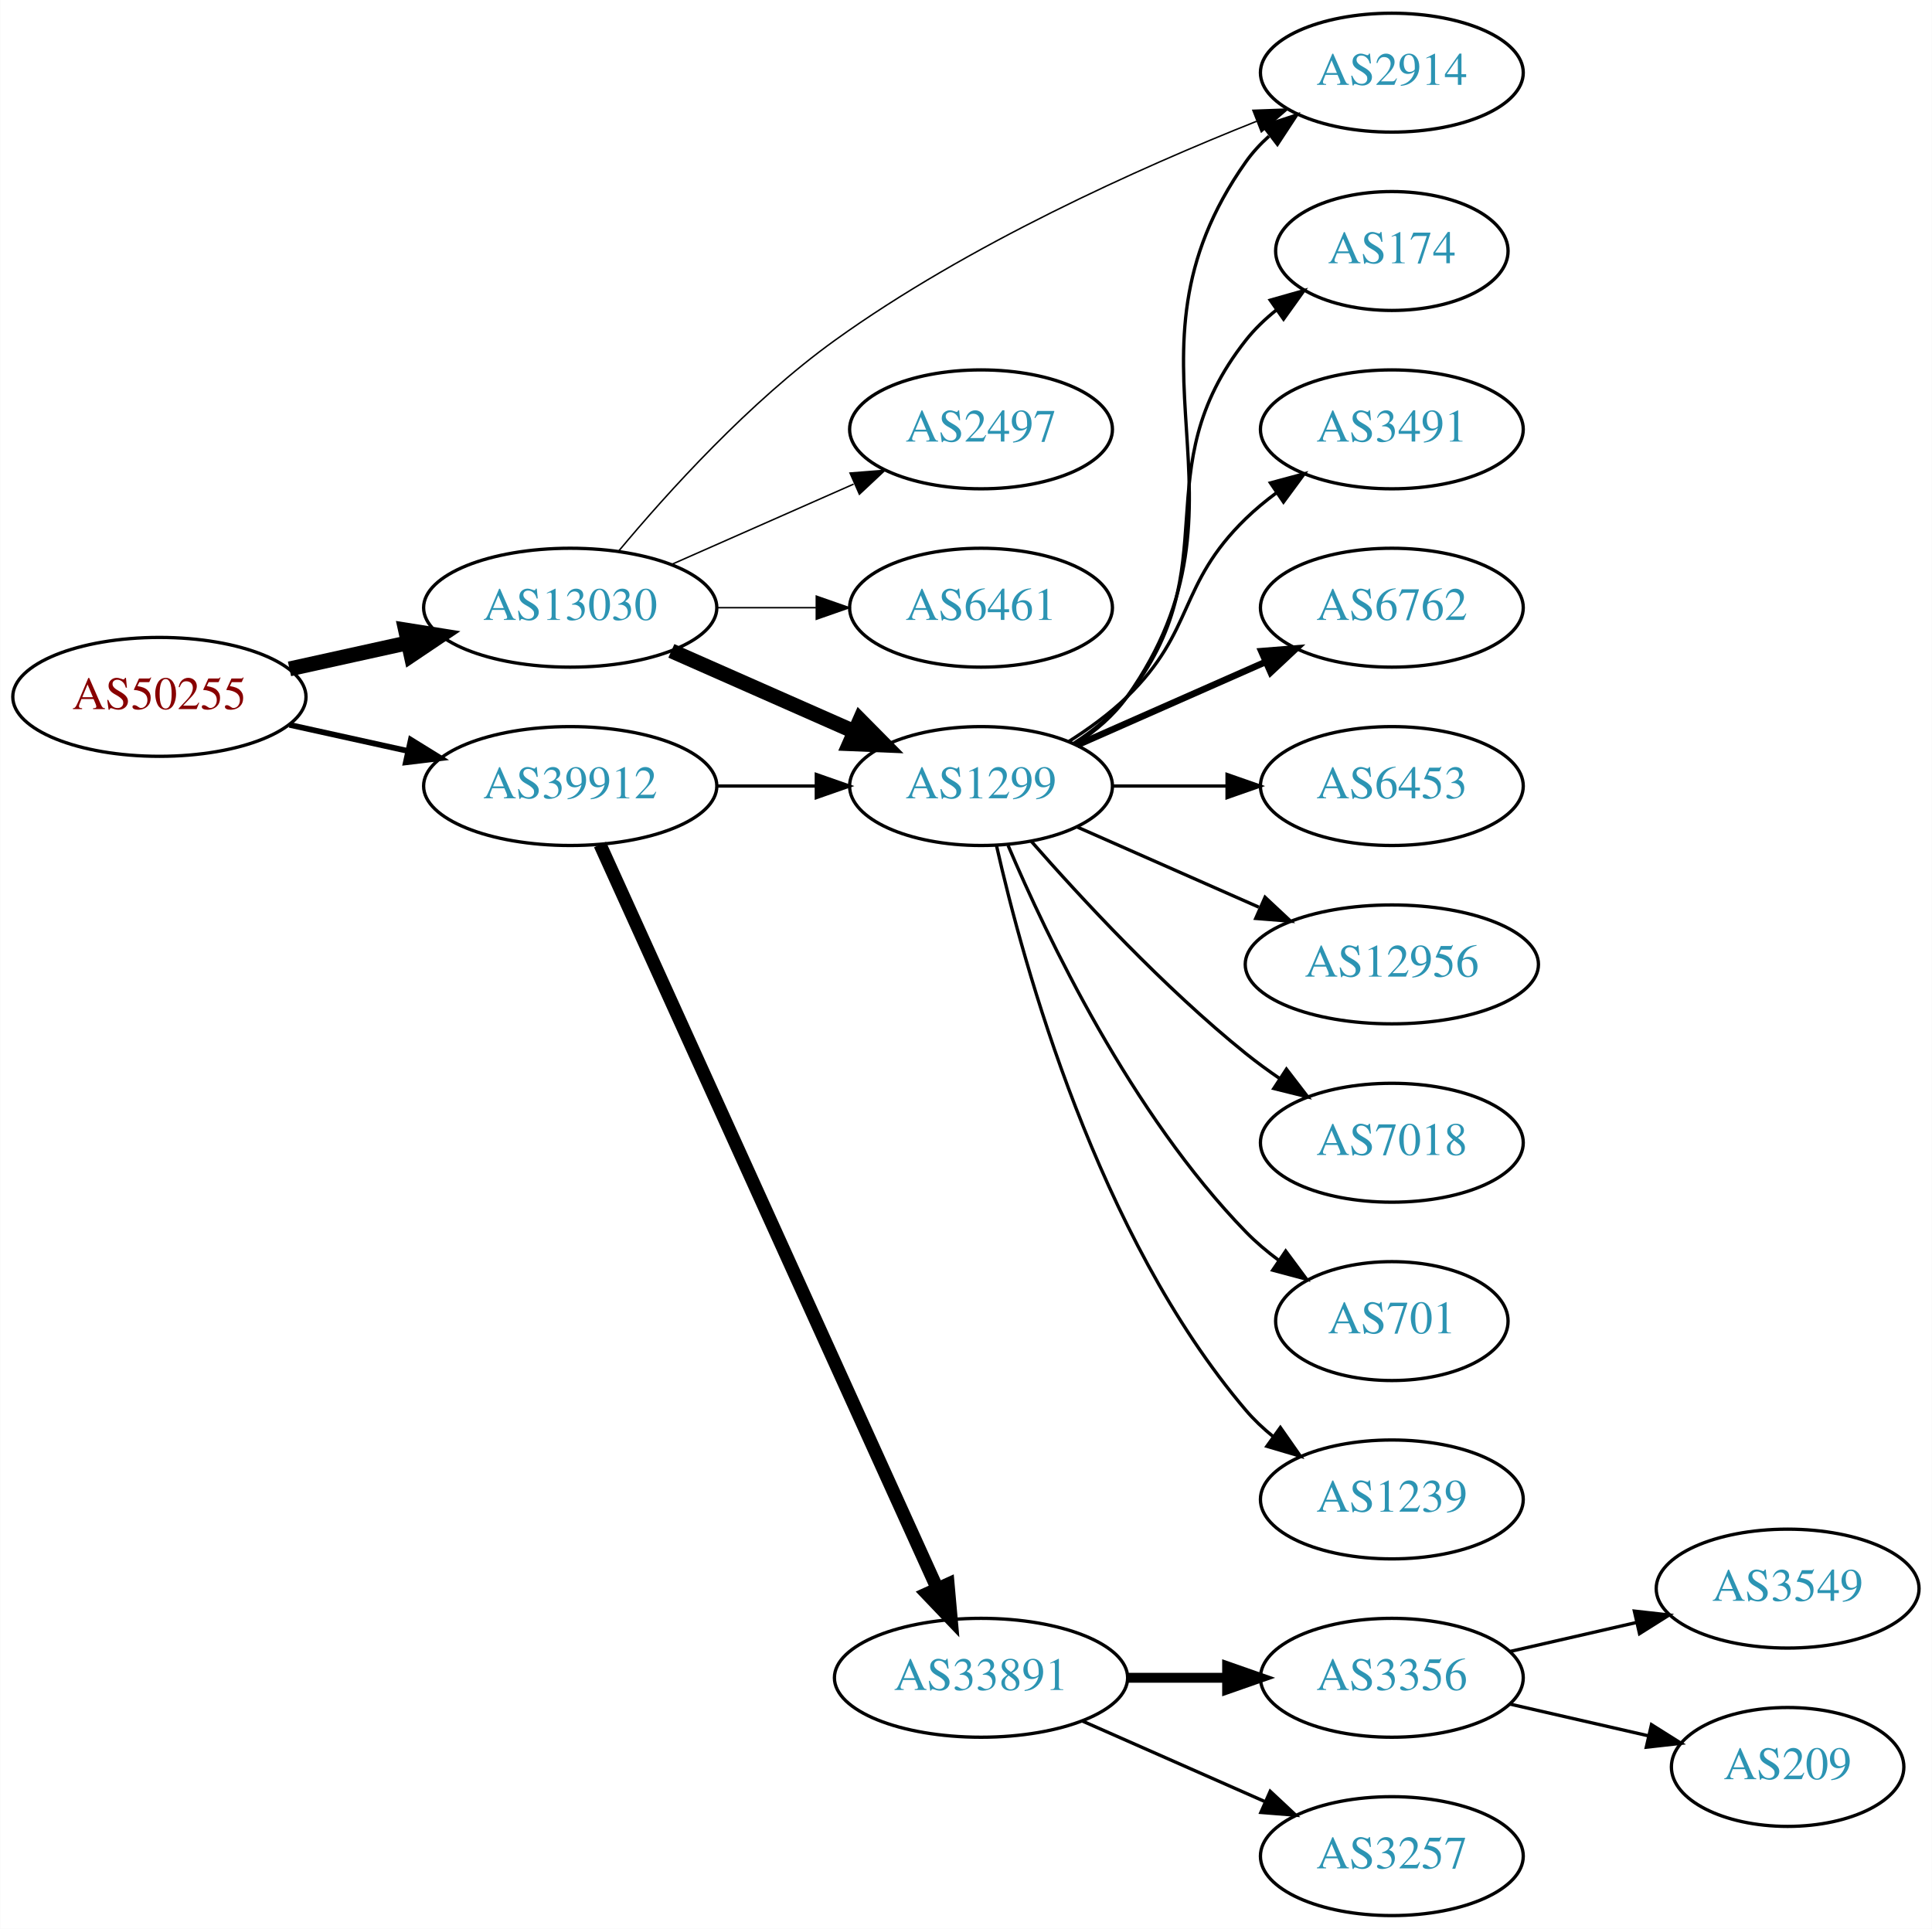
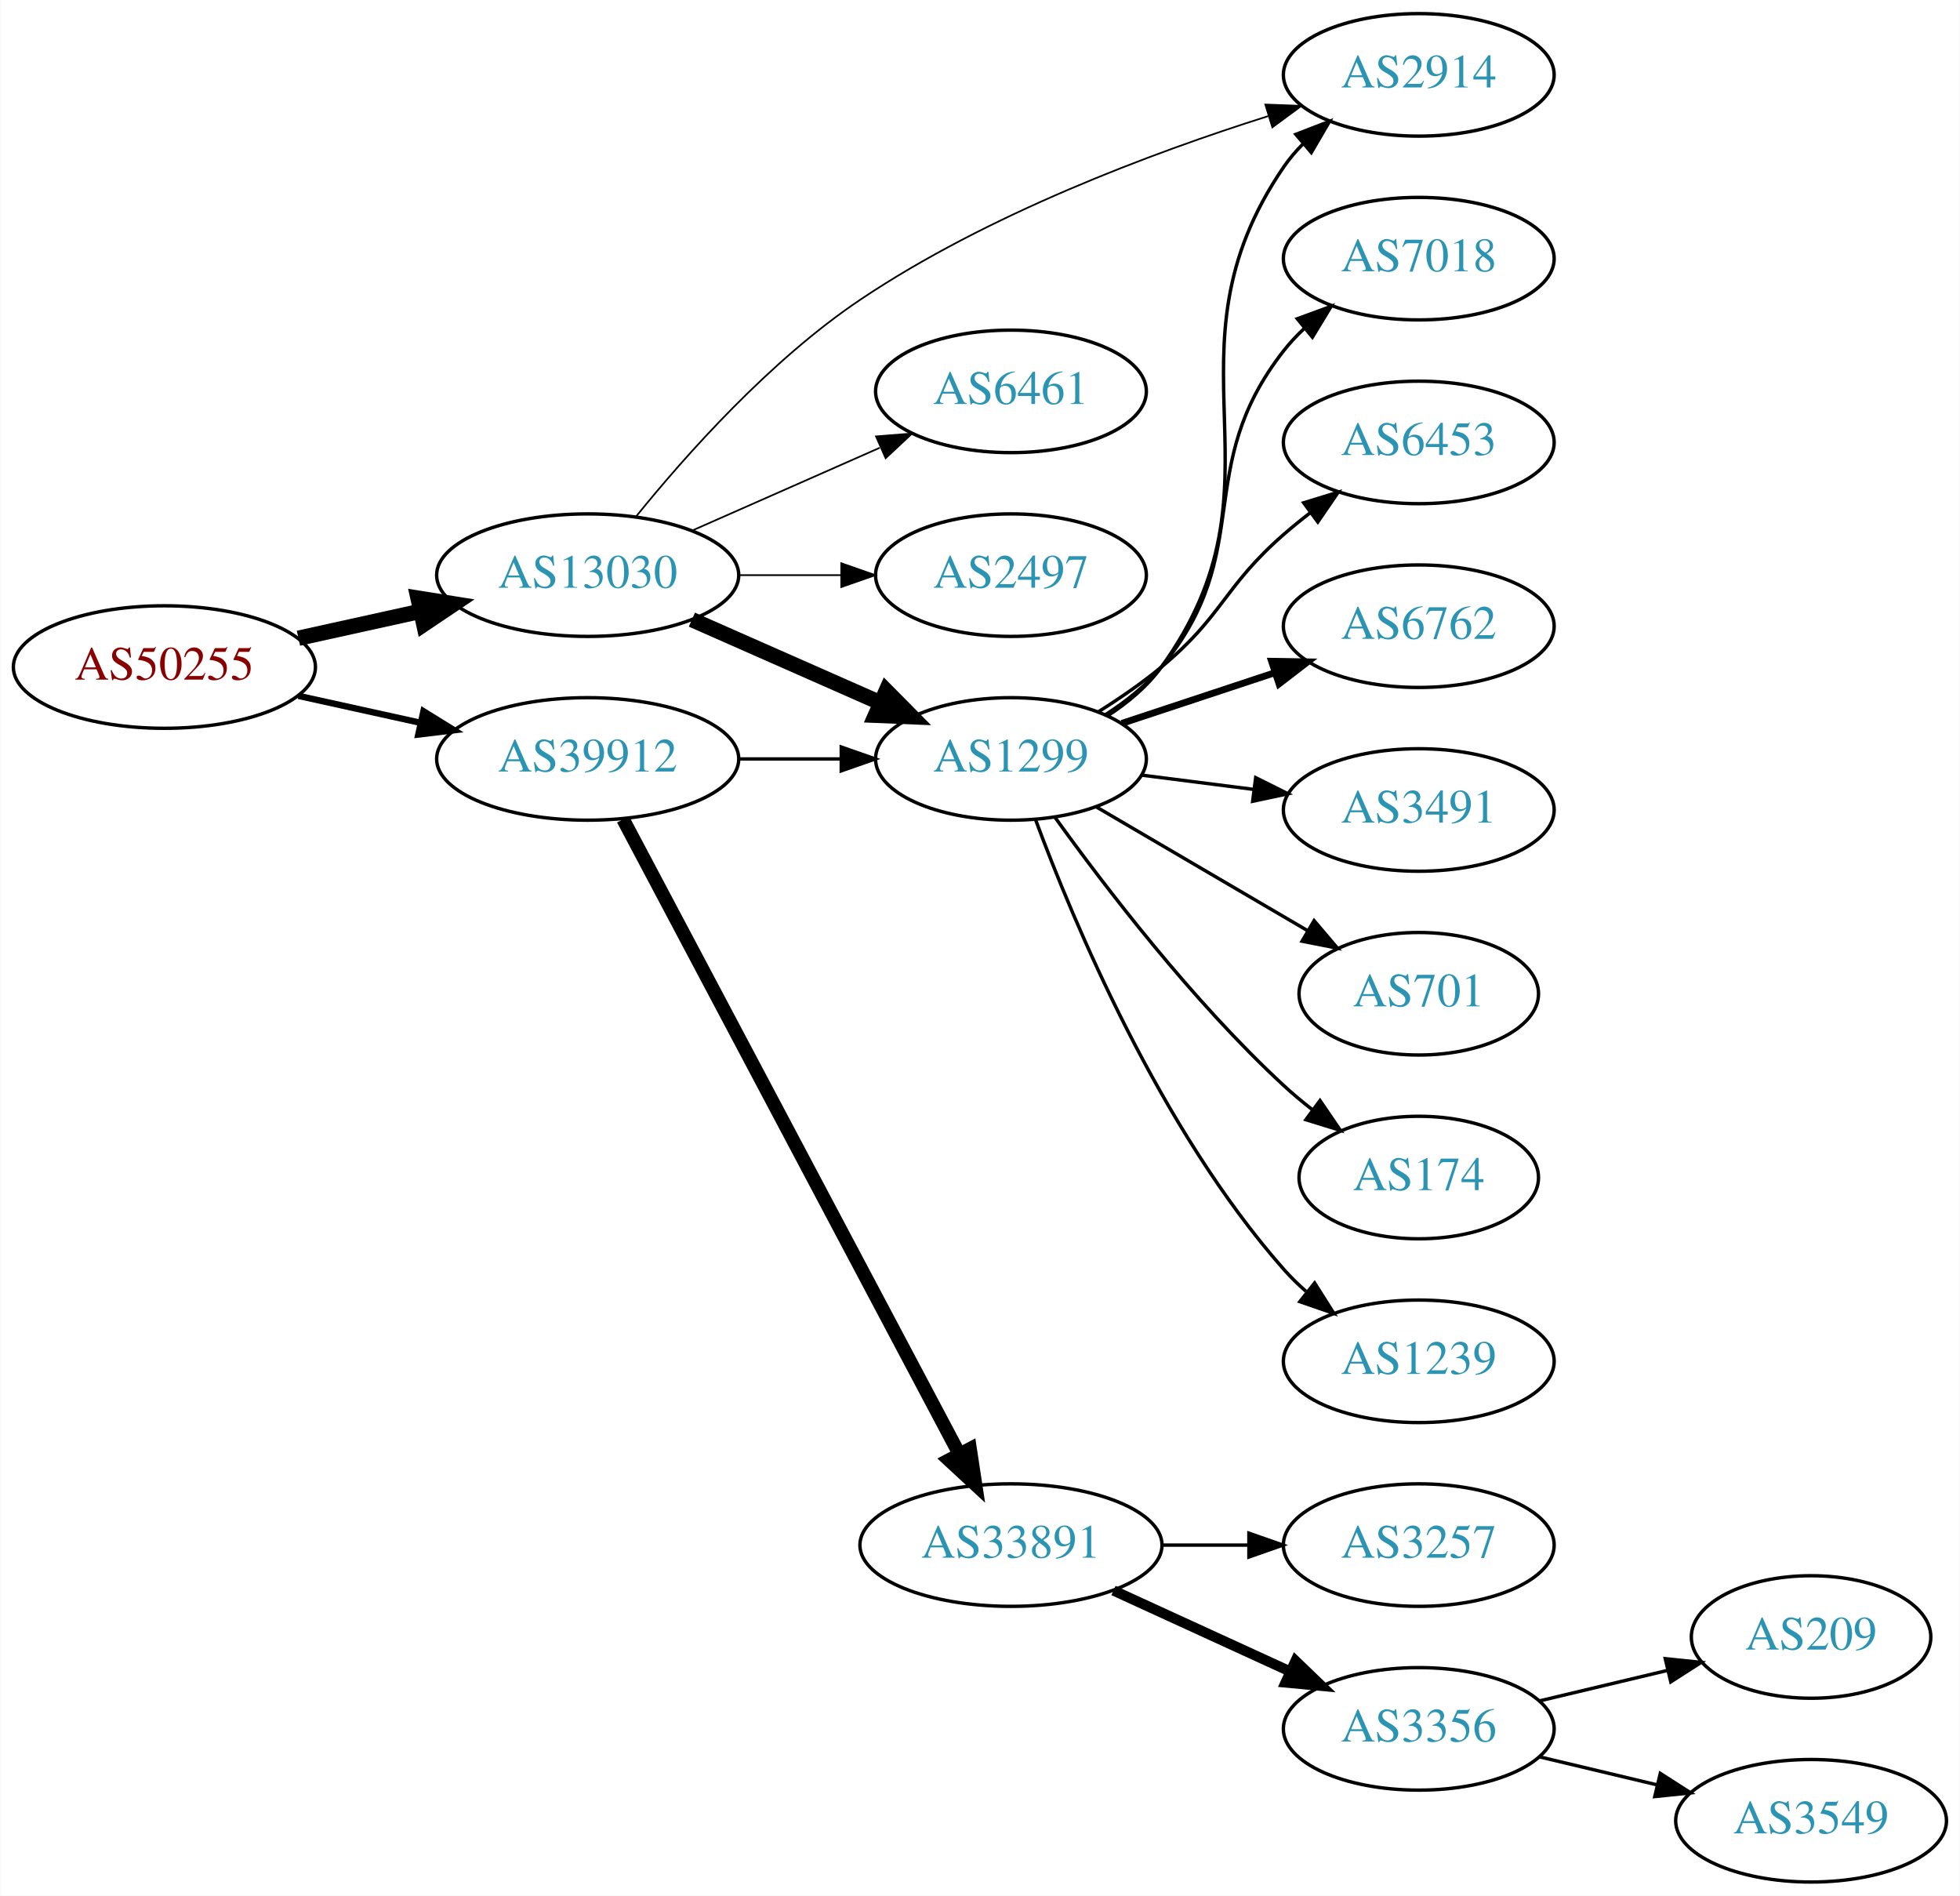
- <svg xmlns="http://www.w3.org/2000/svg" xmlns:xlink="http://www.w3.org/1999/xlink" width="585pt" height="584pt" viewBox="0.00 0.00 584.86 584.00">
-   <g id="graph0" class="graph" transform="scale(1 1) rotate(0) translate(4 580)">
-     <polygon fill="white" stroke="none" points="-4,4 -4,-580 580.862,-580 580.862,4 -4,4" />
+ <svg xmlns="http://www.w3.org/2000/svg" xmlns:xlink="http://www.w3.org/1999/xlink" width="576pt" height="557pt" viewBox="0.00 0.00 575.76 557.00">
+   <g id="graph0" class="graph" transform="scale(1 1) rotate(0) translate(4 553)">
+     <polygon fill="white" stroke="none" points="-4,4 -4,-553 571.762,-553 571.762,4 -4,4" />
    <g id="node1" class="node">
      <g id="a_node1">
        <a xlink:href="/asn/50255" xlink:title="AS50255 ~ Litecom AG [AT]">
-           <ellipse fill="#ffffff" stroke="black" cx="44.196" cy="-369" rx="44.393" ry="18" />
-           <text text-anchor="middle" x="44.196" y="-365.3" font-family="Times,serif" font-size="14.00" fill="#880000">AS50255</text>
+           <ellipse fill="#ffffff" stroke="black" cx="44.196" cy="-357" rx="44.393" ry="18" />
+           <text text-anchor="middle" x="44.196" y="-353.3" font-family="Times,serif" font-size="14.00" fill="#880000">AS50255</text>
        </a>
      </g>
    </g>
    <g id="node2" class="node">
      <g id="a_node2">
        <a xlink:href="/asn/13030" xlink:title="AS13030 ~ Init7 (Switzerland) Ltd. [CH]">
-           <ellipse fill="#ffffff" stroke="black" cx="168.588" cy="-396" rx="44.393" ry="18" />
-           <text text-anchor="middle" x="168.588" y="-392.3" font-family="Times,serif" font-size="14.00" fill="#2c94b3">AS13030</text>
+           <ellipse fill="#ffffff" stroke="black" cx="168.588" cy="-384" rx="44.393" ry="18" />
+           <text text-anchor="middle" x="168.588" y="-380.3" font-family="Times,serif" font-size="14.00" fill="#2c94b3">AS13030</text>
        </a>
      </g>
    </g>
    <g id="edge1" class="edge">
-       <path fill="none" stroke="black" stroke-width="4.5" d="M83.586,-377.469C94.978,-379.982 107.6,-382.767 119.525,-385.397" />
-       <polygon fill="black" stroke="black" stroke-width="4.5" points="118.721,-389.252 129.335,-387.561 120.418,-381.562 118.721,-389.252" />
+       <path fill="none" stroke="black" stroke-width="4.5" d="M83.586,-365.469C94.978,-367.982 107.6,-370.767 119.525,-373.397" />
+       <polygon fill="black" stroke="black" stroke-width="4.5" points="118.721,-377.252 129.335,-375.561 120.418,-369.562 118.721,-377.252" />
    </g>
    <g id="node3" class="node">
      <g id="a_node3">
        <a xlink:href="/asn/39912" xlink:title="AS39912 ~ oja.at GmbH [AT]">
-           <ellipse fill="#ffffff" stroke="black" cx="168.588" cy="-342" rx="44.393" ry="18" />
-           <text text-anchor="middle" x="168.588" y="-338.3" font-family="Times,serif" font-size="14.00" fill="#2c94b3">AS39912</text>
+           <ellipse fill="#ffffff" stroke="black" cx="168.588" cy="-330" rx="44.393" ry="18" />
+           <text text-anchor="middle" x="168.588" y="-326.3" font-family="Times,serif" font-size="14.00" fill="#2c94b3">AS39912</text>
        </a>
      </g>
    </g>
    <g id="edge2" class="edge">
-       <path fill="none" stroke="black" stroke-width="1.731" d="M83.586,-360.531C94.978,-358.018 107.6,-355.233 119.525,-352.603" />
-       <polygon fill="black" stroke="black" stroke-width="1.731" points="120.323,-356.011 129.335,-350.439 118.815,-349.175 120.323,-356.011" />
+       <path fill="none" stroke="black" stroke-width="1.875" d="M83.586,-348.531C94.978,-346.018 107.6,-343.233 119.525,-340.603" />
+       <polygon fill="black" stroke="black" stroke-width="1.875" points="120.323,-344.011 129.335,-338.439 118.815,-337.175 120.323,-344.011" />
    </g>
    <g id="node4" class="node">
      <g id="a_node4">
-         <a xlink:href="/asn/1299" xlink:title="AS1299 ~ Telia Carrier [EU]">
-           <ellipse fill="#ffffff" stroke="black" cx="292.98" cy="-342" rx="39.794" ry="18" />
-           <text text-anchor="middle" x="292.98" y="-338.3" font-family="Times,serif" font-size="14.00" fill="#2c94b3">AS1299</text>
+         <a xlink:href="/asn/2914" xlink:title="AS2914 ~ NTT America, Inc. [US]">
+           <ellipse fill="#ffffff" stroke="black" cx="412.823" cy="-531" rx="39.794" ry="18" />
+           <text text-anchor="middle" x="412.823" y="-527.3" font-family="Times,serif" font-size="14.00" fill="#2c94b3">AS2914</text>
        </a>
      </g>
    </g>
    <g id="edge3" class="edge">
-       <path fill="none" stroke="black" stroke-width="4.5" d="M199.216,-382.928C215.81,-375.607 236.67,-366.403 254.403,-358.579" />
-       <polygon fill="black" stroke="black" stroke-width="4.5" points="256.327,-362.034 263.887,-354.395 253.148,-354.829 256.327,-362.034" />
+       <path fill="none" stroke="black" stroke-width="0.5" d="M182.808,-401.234C197.332,-419.19 222.158,-447.147 248.784,-465 286.065,-489.997 334.286,-508.048 368.592,-518.888" />
+       <polygon fill="black" stroke="black" stroke-width="0.5" points="367.733,-522.285 378.32,-521.887 369.795,-515.596 367.733,-522.285" />
    </g>
    <g id="node5" class="node">
      <g id="a_node5">
-         <a xlink:href="/asn/2914" xlink:title="AS2914 ~ NTT America, Inc. [US]">
-           <ellipse fill="#ffffff" stroke="black" cx="417.373" cy="-558" rx="39.794" ry="18" />
-           <text text-anchor="middle" x="417.373" y="-554.3" font-family="Times,serif" font-size="14.00" fill="#2c94b3">AS2914</text>
+         <a xlink:href="/asn/6461" xlink:title="AS6461 ~ Zayo Bandwidth [US]">
+           <ellipse fill="#ffffff" stroke="black" cx="292.98" cy="-438" rx="39.794" ry="18" />
+           <text text-anchor="middle" x="292.98" y="-434.3" font-family="Times,serif" font-size="14.00" fill="#2c94b3">AS6461</text>
        </a>
      </g>
    </g>
    <g id="edge4" class="edge">
-       <path fill="none" stroke="black" stroke-width="0.45" d="M183.317,-413.219C198.074,-430.903 222.917,-458.399 248.784,-477 288.953,-505.886 341.018,-529.193 376.383,-543.262" />
-       <polygon fill="black" stroke="black" stroke-width="0.45" points="375.303,-546.598 385.891,-546.982 377.853,-540.079 375.303,-546.598" />
+       <path fill="none" stroke="black" stroke-width="0.5" d="M199.216,-397.072C215.81,-404.393 236.67,-413.597 254.403,-421.421" />
+       <polygon fill="black" stroke="black" stroke-width="0.5" points="253.325,-424.77 263.887,-425.605 256.151,-418.366 253.325,-424.77" />
    </g>
    <g id="node6" class="node">
      <g id="a_node6">
-         <a xlink:href="/asn/2497" xlink:title="AS2497 ~ Internet Initiative Japan Inc. [JP]">
-           <ellipse fill="#ffffff" stroke="black" cx="292.98" cy="-450" rx="39.794" ry="18" />
-           <text text-anchor="middle" x="292.98" y="-446.3" font-family="Times,serif" font-size="14.00" fill="#2c94b3">AS2497</text>
+         <a xlink:href="/asn/1299" xlink:title="AS1299 ~ Telia Carrier [EU]">
+           <ellipse fill="#ffffff" stroke="black" cx="292.98" cy="-330" rx="39.794" ry="18" />
+           <text text-anchor="middle" x="292.98" y="-326.3" font-family="Times,serif" font-size="14.00" fill="#2c94b3">AS1299</text>
        </a>
      </g>
    </g>
    <g id="edge5" class="edge">
-       <path fill="none" stroke="black" stroke-width="0.45" d="M199.216,-409.072C215.81,-416.393 236.67,-425.597 254.403,-433.421" />
-       <polygon fill="black" stroke="black" stroke-width="0.45" points="253.325,-436.77 263.887,-437.605 256.151,-430.366 253.325,-436.77" />
+       <path fill="none" stroke="black" stroke-width="4.5" d="M199.216,-370.928C215.81,-363.607 236.67,-354.403 254.403,-346.579" />
+       <polygon fill="black" stroke="black" stroke-width="4.5" points="256.327,-350.034 263.887,-342.395 253.148,-342.829 256.327,-350.034" />
    </g>
    <g id="node7" class="node">
      <g id="a_node7">
-         <a xlink:href="/asn/6461" xlink:title="AS6461 ~ Zayo Bandwidth [US]">
-           <ellipse fill="#ffffff" stroke="black" cx="292.98" cy="-396" rx="39.794" ry="18" />
-           <text text-anchor="middle" x="292.98" y="-392.3" font-family="Times,serif" font-size="14.00" fill="#2c94b3">AS6461</text>
+         <a xlink:href="/asn/2497" xlink:title="AS2497 ~ Internet Initiative Japan Inc. [JP]">
+           <ellipse fill="#ffffff" stroke="black" cx="292.98" cy="-384" rx="39.794" ry="18" />
+           <text text-anchor="middle" x="292.98" y="-380.3" font-family="Times,serif" font-size="14.00" fill="#2c94b3">AS2497</text>
        </a>
      </g>
    </g>
    <g id="edge6" class="edge">
-       <path fill="none" stroke="black" stroke-width="0.45" d="M213.084,-396C222.773,-396 233.11,-396 243.002,-396" />
-       <polygon fill="black" stroke="black" stroke-width="0.45" points="243.105,-399.5 253.105,-396 243.105,-392.5 243.105,-399.5" />
-     </g>
-     <g id="edge17" class="edge">
-       <path fill="none" stroke="black" d="M213.084,-342C222.773,-342 233.11,-342 243.002,-342" />
-       <polygon fill="black" stroke="black" points="243.105,-345.5 253.105,-342 243.105,-338.5 243.105,-345.5" />
-     </g>
-     <g id="node16" class="node">
-       <g id="a_node16">
+       <path fill="none" stroke="black" stroke-width="0.5" d="M213.084,-384C222.773,-384 233.11,-384 243.002,-384" />
+       <polygon fill="black" stroke="black" stroke-width="0.5" points="243.105,-387.5 253.105,-384 243.105,-380.5 243.105,-387.5" />
+     </g>
+     <g id="edge16" class="edge">
+       <path fill="none" stroke="black" d="M213.084,-330C222.773,-330 233.11,-330 243.002,-330" />
+       <polygon fill="black" stroke="black" points="243.105,-333.5 253.105,-330 243.105,-326.5 243.105,-333.5" />
+     </g>
+     <g id="node15" class="node">
+       <g id="a_node15">
        <a xlink:href="/asn/33891" xlink:title="AS33891 ~ CORE-BACKBONE GMBH GLOBAL NETWORK [DE]">
-           <ellipse fill="#ffffff" stroke="black" cx="292.98" cy="-72" rx="44.393" ry="18" />
-           <text text-anchor="middle" x="292.98" y="-68.3" font-family="Times,serif" font-size="14.00" fill="#2c94b3">AS33891</text>
-         </a>
-       </g>
-     </g>
-     <g id="edge16" class="edge">
-       <path fill="none" stroke="black" stroke-width="4" d="M177.619,-324.285C198.539,-278.133 254.822,-153.972 279.778,-98.918" />
-       <polygon fill="black" stroke="black" stroke-width="4" points="282.979,-100.334 283.92,-89.781 276.604,-97.444 282.979,-100.334" />
-     </g>
-     <g id="edge11" class="edge">
-       <path fill="none" stroke="black" d="M321.814,-354.838C327.629,-358.661 333.194,-363.367 337.176,-369 379.756,-429.225 330.597,-470.775 373.176,-531 375.168,-533.816 377.555,-536.401 380.171,-538.76" />
-       <polygon fill="black" stroke="black" points="378.47,-541.865 388.539,-545.162 382.723,-536.306 378.47,-541.865" />
+           <ellipse fill="#ffffff" stroke="black" cx="292.98" cy="-99" rx="44.393" ry="18" />
+           <text text-anchor="middle" x="292.98" y="-95.3" font-family="Times,serif" font-size="14.00" fill="#2c94b3">AS33891</text>
+         </a>
+       </g>
+     </g>
+     <g id="edge15" class="edge">
+       <path fill="none" stroke="black" stroke-width="4" d="M178.989,-312.257C200.303,-272.03 252.407,-173.69 277.717,-125.92" />
+       <polygon fill="black" stroke="black" stroke-width="4" points="280.959,-127.278 282.548,-116.803 274.773,-124.001 280.959,-127.278" />
+     </g>
+     <g id="edge12" class="edge">
+       <path fill="none" stroke="black" d="M321.279,-342.609C327.257,-346.481 333.03,-351.267 337.176,-357 376.596,-411.503 335.164,-448.507 373.176,-504 374.824,-506.406 376.762,-508.664 378.877,-510.771" />
+       <polygon fill="black" stroke="black" points="376.704,-513.518 386.586,-517.337 381.243,-508.189 376.704,-513.518" />
    </g>
    <g id="node8" class="node">
      <g id="a_node8">
-         <a xlink:href="/asn/174" xlink:title="AS174 ~ Cogent Communications [US]">
-           <ellipse fill="#ffffff" stroke="black" cx="417.373" cy="-504" rx="35.194" ry="18" />
-           <text text-anchor="middle" x="417.373" y="-500.3" font-family="Times,serif" font-size="14.00" fill="#2c94b3">AS174</text>
+         <a xlink:href="/asn/7018" xlink:title="AS7018 ~ AT&amp;T Services, Inc. [US]">
+           <ellipse fill="#ffffff" stroke="black" cx="412.823" cy="-477" rx="39.794" ry="18" />
+           <text text-anchor="middle" x="412.823" y="-473.3" font-family="Times,serif" font-size="14.00" fill="#2c94b3">AS7018</text>
        </a>
      </g>
    </g>
    <g id="edge7" class="edge">
-       <path fill="none" stroke="black" d="M320.952,-354.855C326.94,-358.72 332.8,-363.441 337.176,-369 368.475,-408.754 341.878,-437.246 373.176,-477 375.823,-480.361 379.012,-483.417 382.443,-486.161" />
-       <polygon fill="black" stroke="black" points="380.556,-489.113 390.75,-492 384.581,-483.386 380.556,-489.113" />
+       <path fill="none" stroke="black" d="M320.766,-343.005C326.76,-346.865 332.669,-351.547 337.176,-357 365.415,-391.162 345.822,-415.127 373.176,-450 374.976,-452.294 377.023,-454.473 379.214,-456.523" />
+       <polygon fill="black" stroke="black" points="377.121,-459.333 387.066,-462.985 381.569,-453.928 377.121,-459.333" />
    </g>
    <g id="node9" class="node">
      <g id="a_node9">
-         <a xlink:href="/asn/3491" xlink:title="AS3491 ~ PCCW Global, Inc. [US]">
-           <ellipse fill="#ffffff" stroke="black" cx="417.373" cy="-450" rx="39.794" ry="18" />
-           <text text-anchor="middle" x="417.373" y="-446.3" font-family="Times,serif" font-size="14.00" fill="#2c94b3">AS3491</text>
+         <a xlink:href="/asn/6453" xlink:title="AS6453 ~ TATA COMMUNICATIONS (AMERICA) INC [US]">
+           <ellipse fill="#ffffff" stroke="black" cx="412.823" cy="-423" rx="39.794" ry="18" />
+           <text text-anchor="middle" x="412.823" y="-419.3" font-family="Times,serif" font-size="14.00" fill="#2c94b3">AS6453</text>
        </a>
      </g>
    </g>
    <g id="edge8" class="edge">
-       <path fill="none" stroke="black" d="M319.509,-355.462C325.672,-359.362 331.974,-363.948 337.176,-369 357.87,-389.094 352.483,-402.906 373.176,-423 376.022,-425.763 379.195,-428.386 382.496,-430.834" />
-       <polygon fill="black" stroke="black" points="380.612,-433.786 390.843,-436.538 384.561,-428.006 380.612,-433.786" />
+       <path fill="none" stroke="black" d="M318.53,-343.767C324.84,-347.723 331.457,-352.26 337.176,-357 355.339,-372.052 355.405,-380.488 373.176,-396 375.643,-398.153 378.282,-400.292 380.98,-402.369" />
+       <polygon fill="black" stroke="black" points="379.005,-405.262 389.135,-408.367 383.153,-399.623 379.005,-405.262" />
    </g>
    <g id="node10" class="node">
      <g id="a_node10">
        <a xlink:href="/asn/6762" xlink:title="AS6762 ~ TELECOM ITALIA SPARKLE S.p.A. [IT]">
-           <ellipse fill="#ffffff" stroke="black" cx="417.373" cy="-396" rx="39.794" ry="18" />
-           <text text-anchor="middle" x="417.373" y="-392.3" font-family="Times,serif" font-size="14.00" fill="#2c94b3">AS6762</text>
+           <ellipse fill="#ffffff" stroke="black" cx="412.823" cy="-369" rx="39.794" ry="18" />
+           <text text-anchor="middle" x="412.823" y="-365.3" font-family="Times,serif" font-size="14.00" fill="#2c94b3">AS6762</text>
        </a>
      </g>
    </g>
    <g id="edge9" class="edge">
-       <path fill="none" stroke="black" stroke-width="2" d="M322.06,-354.389C339.008,-361.866 360.805,-371.483 379.174,-379.588" />
-       <polygon fill="black" stroke="black" stroke-width="2" points="377.862,-382.834 388.424,-383.669 380.688,-376.43 377.862,-382.834" />
+       <path fill="none" stroke="black" stroke-width="2" d="M325.56,-340.451C339.298,-344.998 355.583,-350.387 370.283,-355.252" />
+       <polygon fill="black" stroke="black" stroke-width="2" points="369.563,-358.701 380.156,-358.52 371.762,-352.055 369.563,-358.701" />
    </g>
    <g id="node11" class="node">
      <g id="a_node11">
-         <a xlink:href="/asn/6453" xlink:title="AS6453 ~ TATA COMMUNICATIONS (AMERICA) INC [US]">
-           <ellipse fill="#ffffff" stroke="black" cx="417.373" cy="-342" rx="39.794" ry="18" />
-           <text text-anchor="middle" x="417.373" y="-338.3" font-family="Times,serif" font-size="14.00" fill="#2c94b3">AS6453</text>
+         <a xlink:href="/asn/3491" xlink:title="AS3491 ~ PCCW Global, Inc. [US]">
+           <ellipse fill="#ffffff" stroke="black" cx="412.823" cy="-315" rx="39.794" ry="18" />
+           <text text-anchor="middle" x="412.823" y="-311.3" font-family="Times,serif" font-size="14.00" fill="#2c94b3">AS3491</text>
        </a>
      </g>
    </g>
    <g id="edge10" class="edge">
-       <path fill="none" stroke="black" d="M332.706,-342C343.644,-342 355.695,-342 367.161,-342" />
-       <polygon fill="black" stroke="black" points="367.479,-345.5 377.479,-342 367.479,-338.5 367.479,-345.5" />
+       <path fill="none" stroke="black" d="M331.267,-325.254C341.798,-323.913 353.401,-322.436 364.441,-321.031" />
+       <polygon fill="black" stroke="black" points="364.897,-324.501 374.375,-319.767 364.013,-317.558 364.897,-324.501" />
    </g>
    <g id="node12" class="node">
      <g id="a_node12">
-         <a xlink:href="/asn/12956" xlink:title="AS12956 ~ TELXIUS [ES]">
-           <ellipse fill="#ffffff" stroke="black" cx="417.373" cy="-288" rx="44.393" ry="18" />
-           <text text-anchor="middle" x="417.373" y="-284.3" font-family="Times,serif" font-size="14.00" fill="#2c94b3">AS12956</text>
-         </a>
-       </g>
-     </g>
-     <g id="edge12" class="edge">
-       <path fill="none" stroke="black" d="M322.06,-329.611C338.376,-322.413 359.186,-313.231 377.106,-305.325" />
-       <polygon fill="black" stroke="black" points="378.981,-308.323 386.717,-301.084 376.155,-301.919 378.981,-308.323" />
+         <a xlink:href="/asn/701" xlink:title="AS701 ~ UUNET [US]">
+           <ellipse fill="#ffffff" stroke="black" cx="412.823" cy="-261" rx="35.194" ry="18" />
+           <text text-anchor="middle" x="412.823" y="-257.3" font-family="Times,serif" font-size="14.00" fill="#2c94b3">AS701</text>
+         </a>
+       </g>
+     </g>
+     <g id="edge11" class="edge">
+       <path fill="none" stroke="black" d="M318.112,-315.87C336.016,-305.387 360.597,-290.994 380.092,-279.579" />
+       <polygon fill="black" stroke="black" points="382.064,-282.481 388.925,-274.407 378.527,-276.44 382.064,-282.481" />
    </g>
    <g id="node13" class="node">
      <g id="a_node13">
-         <a xlink:href="/asn/7018" xlink:title="AS7018 ~ AT&amp;T Services, Inc. [US]">
-           <ellipse fill="#ffffff" stroke="black" cx="417.373" cy="-234" rx="39.794" ry="18" />
-           <text text-anchor="middle" x="417.373" y="-230.3" font-family="Times,serif" font-size="14.00" fill="#2c94b3">AS7018</text>
+         <a xlink:href="/asn/174" xlink:title="AS174 ~ Cogent Communications [US]">
+           <ellipse fill="#ffffff" stroke="black" cx="412.823" cy="-207" rx="35.194" ry="18" />
+           <text text-anchor="middle" x="412.823" y="-203.3" font-family="Times,serif" font-size="14.00" fill="#2c94b3">AS174</text>
        </a>
      </g>
    </g>
    <g id="edge13" class="edge">
-       <path fill="none" stroke="black" d="M308.133,-325.337C323.234,-308.106 348.355,-280.976 373.176,-261 376.432,-258.38 379.957,-255.808 383.542,-253.354" />
-       <polygon fill="black" stroke="black" points="385.46,-256.281 391.914,-247.879 381.629,-250.423 385.46,-256.281" />
+       <path fill="none" stroke="black" d="M305.907,-312.855C320.426,-292.671 346.346,-258.767 373.176,-234 375.781,-231.596 378.611,-229.232 381.515,-226.964" />
+       <polygon fill="black" stroke="black" points="383.802,-229.626 389.77,-220.872 379.646,-223.993 383.802,-229.626" />
    </g>
    <g id="node14" class="node">
      <g id="a_node14">
-         <a xlink:href="/asn/701" xlink:title="AS701 ~ UUNET [US]">
-           <ellipse fill="#ffffff" stroke="black" cx="417.373" cy="-180" rx="35.194" ry="18" />
-           <text text-anchor="middle" x="417.373" y="-176.3" font-family="Times,serif" font-size="14.00" fill="#2c94b3">AS701</text>
+         <a xlink:href="/asn/1239" xlink:title="AS1239 ~ Sprint [US]">
+           <ellipse fill="#ffffff" stroke="black" cx="412.823" cy="-153" rx="39.794" ry="18" />
+           <text text-anchor="middle" x="412.823" y="-149.3" font-family="Times,serif" font-size="14.00" fill="#2c94b3">AS1239</text>
        </a>
      </g>
    </g>
    <g id="edge14" class="edge">
-       <path fill="none" stroke="black" d="M301.171,-324.025C312.938,-296.318 338.512,-242.652 373.176,-207 376.159,-203.933 379.556,-201.06 383.106,-198.419" />
-       <polygon fill="black" stroke="black" points="385.233,-201.205 391.54,-192.692 381.301,-195.414 385.233,-201.205" />
-     </g>
-     <g id="node15" class="node">
-       <g id="a_node15">
-         <a xlink:href="/asn/1239" xlink:title="AS1239 ~ Sprint [US]">
-           <ellipse fill="#ffffff" stroke="black" cx="417.373" cy="-126" rx="39.794" ry="18" />
-           <text text-anchor="middle" x="417.373" y="-122.3" font-family="Times,serif" font-size="14.00" fill="#2c94b3">AS1239</text>
-         </a>
-       </g>
-     </g>
-     <g id="edge15" class="edge">
-       <path fill="none" stroke="black" d="M297.674,-323.925C305.814,-287.852 328.247,-205.86 373.176,-153 375.611,-150.136 378.427,-147.479 381.432,-145.039" />
-       <polygon fill="black" stroke="black" points="383.62,-147.776 389.692,-139.094 379.531,-142.095 383.62,-147.776" />
+       <path fill="none" stroke="black" d="M300.195,-312.179C311.269,-282.289 336.725,-221.278 373.176,-180 375.157,-177.757 377.361,-175.604 379.682,-173.561" />
+       <polygon fill="black" stroke="black" points="382.216,-176.019 387.882,-167.067 377.87,-170.532 382.216,-176.019" />
+     </g>
+     <g id="node16" class="node">
+       <g id="a_node16">
+         <a xlink:href="/asn/3257" xlink:title="AS3257 ~ GTT [DE]">
+           <ellipse fill="#ffffff" stroke="black" cx="412.823" cy="-99" rx="39.794" ry="18" />
+           <text text-anchor="middle" x="412.823" y="-95.3" font-family="Times,serif" font-size="14.00" fill="#2c94b3">AS3257</text>
+         </a>
+       </g>
+     </g>
+     <g id="edge17" class="edge">
+       <path fill="none" stroke="black" d="M337.191,-99C345.504,-99 354.267,-99 362.749,-99" />
+       <polygon fill="black" stroke="black" points="362.908,-102.5 372.908,-99 362.908,-95.5 362.908,-102.5" />
    </g>
    <g id="node17" class="node">
      <g id="a_node17">
        <a xlink:href="/asn/3356" xlink:title="AS3356 ~ Level 3 Parent, LLC [US]">
-           <ellipse fill="#ffffff" stroke="black" cx="417.373" cy="-72" rx="39.794" ry="18" />
-           <text text-anchor="middle" x="417.373" y="-68.3" font-family="Times,serif" font-size="14.00" fill="#2c94b3">AS3356</text>
+           <ellipse fill="#ffffff" stroke="black" cx="412.823" cy="-45" rx="39.794" ry="18" />
+           <text text-anchor="middle" x="412.823" y="-41.3" font-family="Times,serif" font-size="14.00" fill="#2c94b3">AS3356</text>
        </a>
      </g>
    </g>
    <g id="edge18" class="edge">
-       <path fill="none" stroke="black" stroke-width="3" d="M337.476,-72C347.165,-72 357.502,-72 367.394,-72" />
-       <polygon fill="black" stroke="black" stroke-width="3" points="367.497,-75.5 377.497,-72 367.497,-68.5 367.497,-75.5" />
+       <path fill="none" stroke="black" stroke-width="3" d="M323.11,-85.652C338.721,-78.498 358.119,-69.609 374.791,-61.969" />
+       <polygon fill="black" stroke="black" stroke-width="3" points="376.61,-64.986 384.243,-57.638 373.694,-58.622 376.61,-64.986" />
    </g>
    <g id="node18" class="node">
      <g id="a_node18">
-         <a xlink:href="/asn/3257" xlink:title="AS3257 ~ GTT [DE]">
-           <ellipse fill="#ffffff" stroke="black" cx="417.373" cy="-18" rx="39.794" ry="18" />
-           <text text-anchor="middle" x="417.373" y="-14.3" font-family="Times,serif" font-size="14.00" fill="#2c94b3">AS3257</text>
+         <a xlink:href="/asn/209" xlink:title="AS209 ~ CenturyLink Communications, LLC [US]">
+           <ellipse fill="#ffffff" stroke="black" cx="528.116" cy="-72" rx="35.194" ry="18" />
+           <text text-anchor="middle" x="528.116" y="-68.3" font-family="Times,serif" font-size="14.00" fill="#2c94b3">AS209</text>
        </a>
      </g>
    </g>
    <g id="edge19" class="edge">
-       <path fill="none" stroke="black" d="M323.608,-58.928C340.203,-51.606 361.062,-42.403 378.795,-34.579" />
-       <polygon fill="black" stroke="black" points="380.543,-37.634 388.279,-30.395 377.717,-31.23 380.543,-37.634" />
+       <path fill="none" stroke="black" d="M448.43,-53.248C460.225,-56.059 473.529,-59.229 485.797,-62.153" />
+       <polygon fill="black" stroke="black" points="485.263,-65.624 495.802,-64.537 486.886,-58.814 485.263,-65.624" />
    </g>
    <g id="node19" class="node">
      <g id="a_node19">
        <a xlink:href="/asn/3549" xlink:title="AS3549 ~ Level 3 Parent, LLC [US]">
-           <ellipse fill="#ffffff" stroke="black" cx="537.215" cy="-99" rx="39.794" ry="18" />
-           <text text-anchor="middle" x="537.215" y="-95.3" font-family="Times,serif" font-size="14.00" fill="#2c94b3">AS3549</text>
+           <ellipse fill="#ffffff" stroke="black" cx="528.116" cy="-18" rx="39.794" ry="18" />
+           <text text-anchor="middle" x="528.116" y="-14.3" font-family="Times,serif" font-size="14.00" fill="#2c94b3">AS3549</text>
        </a>
      </g>
    </g>
    <g id="edge20" class="edge">
-       <path fill="none" stroke="black" d="M453.092,-79.955C465.092,-82.704 478.713,-85.825 491.405,-88.733" />
-       <polygon fill="black" stroke="black" points="490.808,-92.187 501.337,-91.009 492.371,-85.364 490.808,-92.187" />
-     </g>
-     <g id="node20" class="node">
-       <g id="a_node20">
-         <a xlink:href="/asn/209" xlink:title="AS209 ~ CenturyLink Communications, LLC [US]">
-           <ellipse fill="#ffffff" stroke="black" cx="537.215" cy="-45" rx="35.194" ry="18" />
-           <text text-anchor="middle" x="537.215" y="-41.3" font-family="Times,serif" font-size="14.00" fill="#2c94b3">AS209</text>
-         </a>
-       </g>
-     </g>
-     <g id="edge21" class="edge">
-       <path fill="none" stroke="black" d="M453.092,-64.045C466.184,-61.045 481.207,-57.603 494.847,-54.478" />
-       <polygon fill="black" stroke="black" points="495.989,-57.807 504.955,-52.162 494.425,-50.984 495.989,-57.807" />
+       <path fill="none" stroke="black" d="M448.43,-36.752C459.301,-34.162 471.456,-31.265 482.898,-28.538" />
+       <polygon fill="black" stroke="black" points="483.804,-31.92 492.721,-26.197 482.182,-25.111 483.804,-31.92" />
    </g>
  </g>
</svg>
